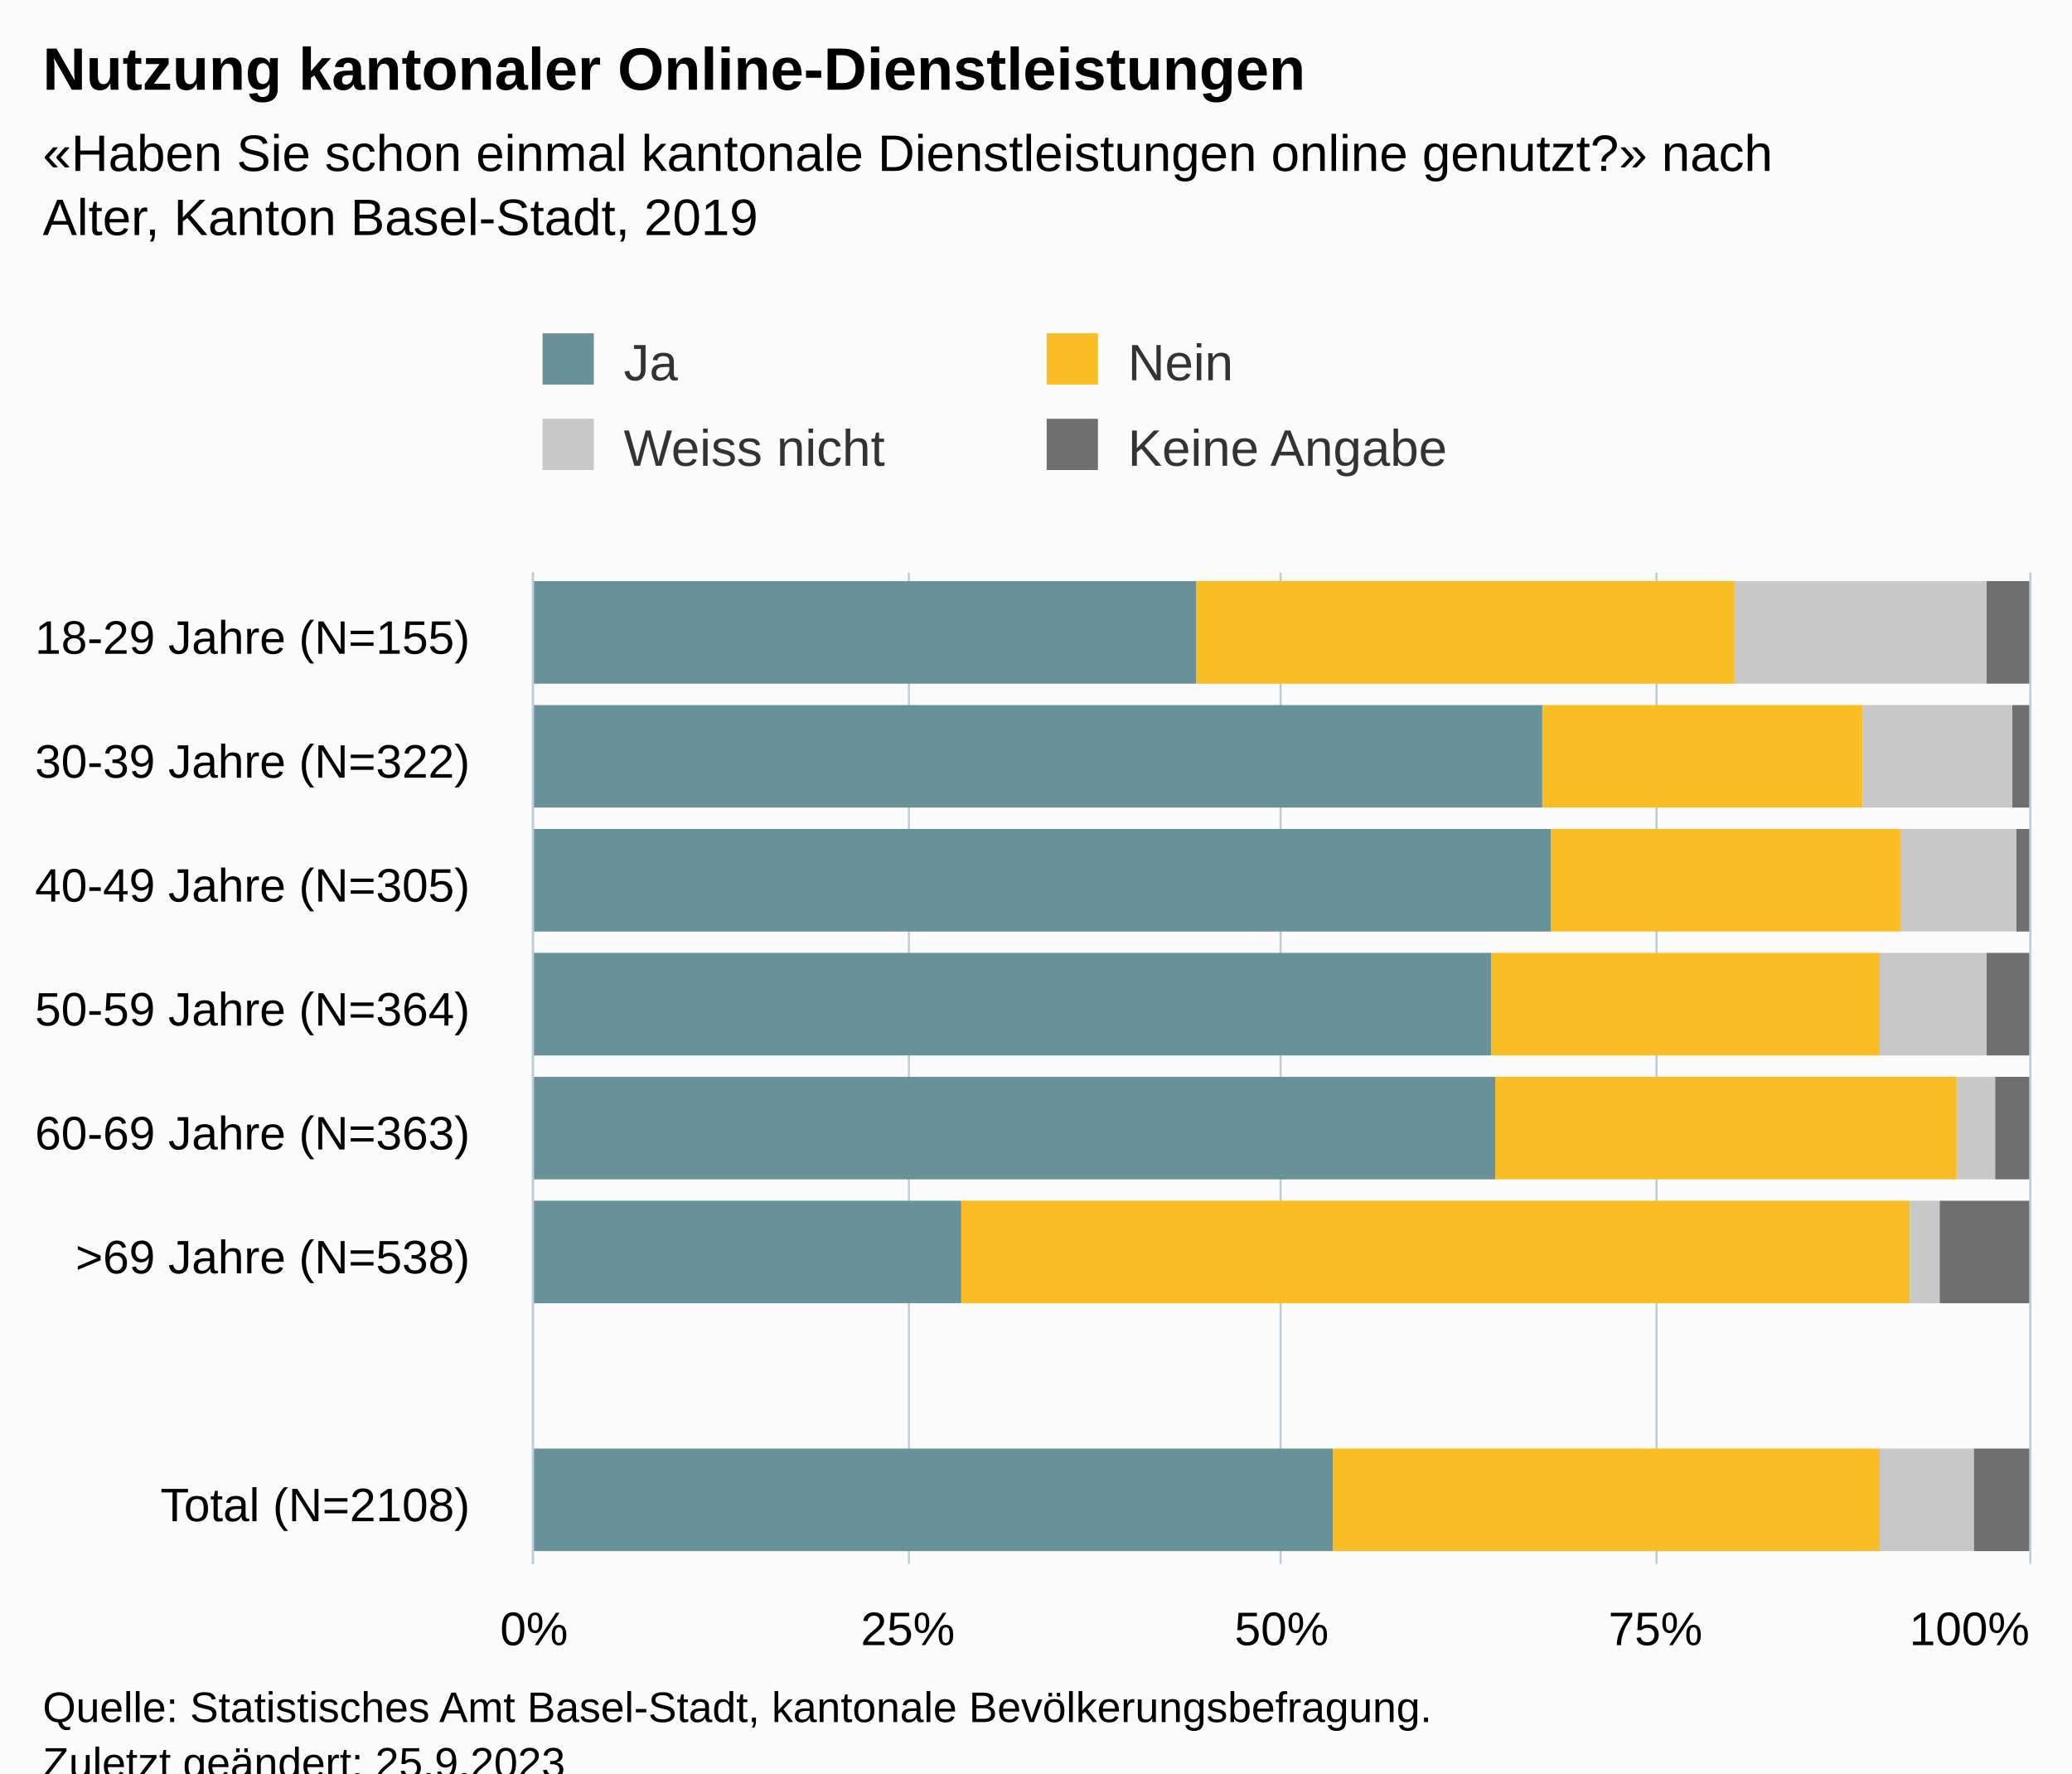
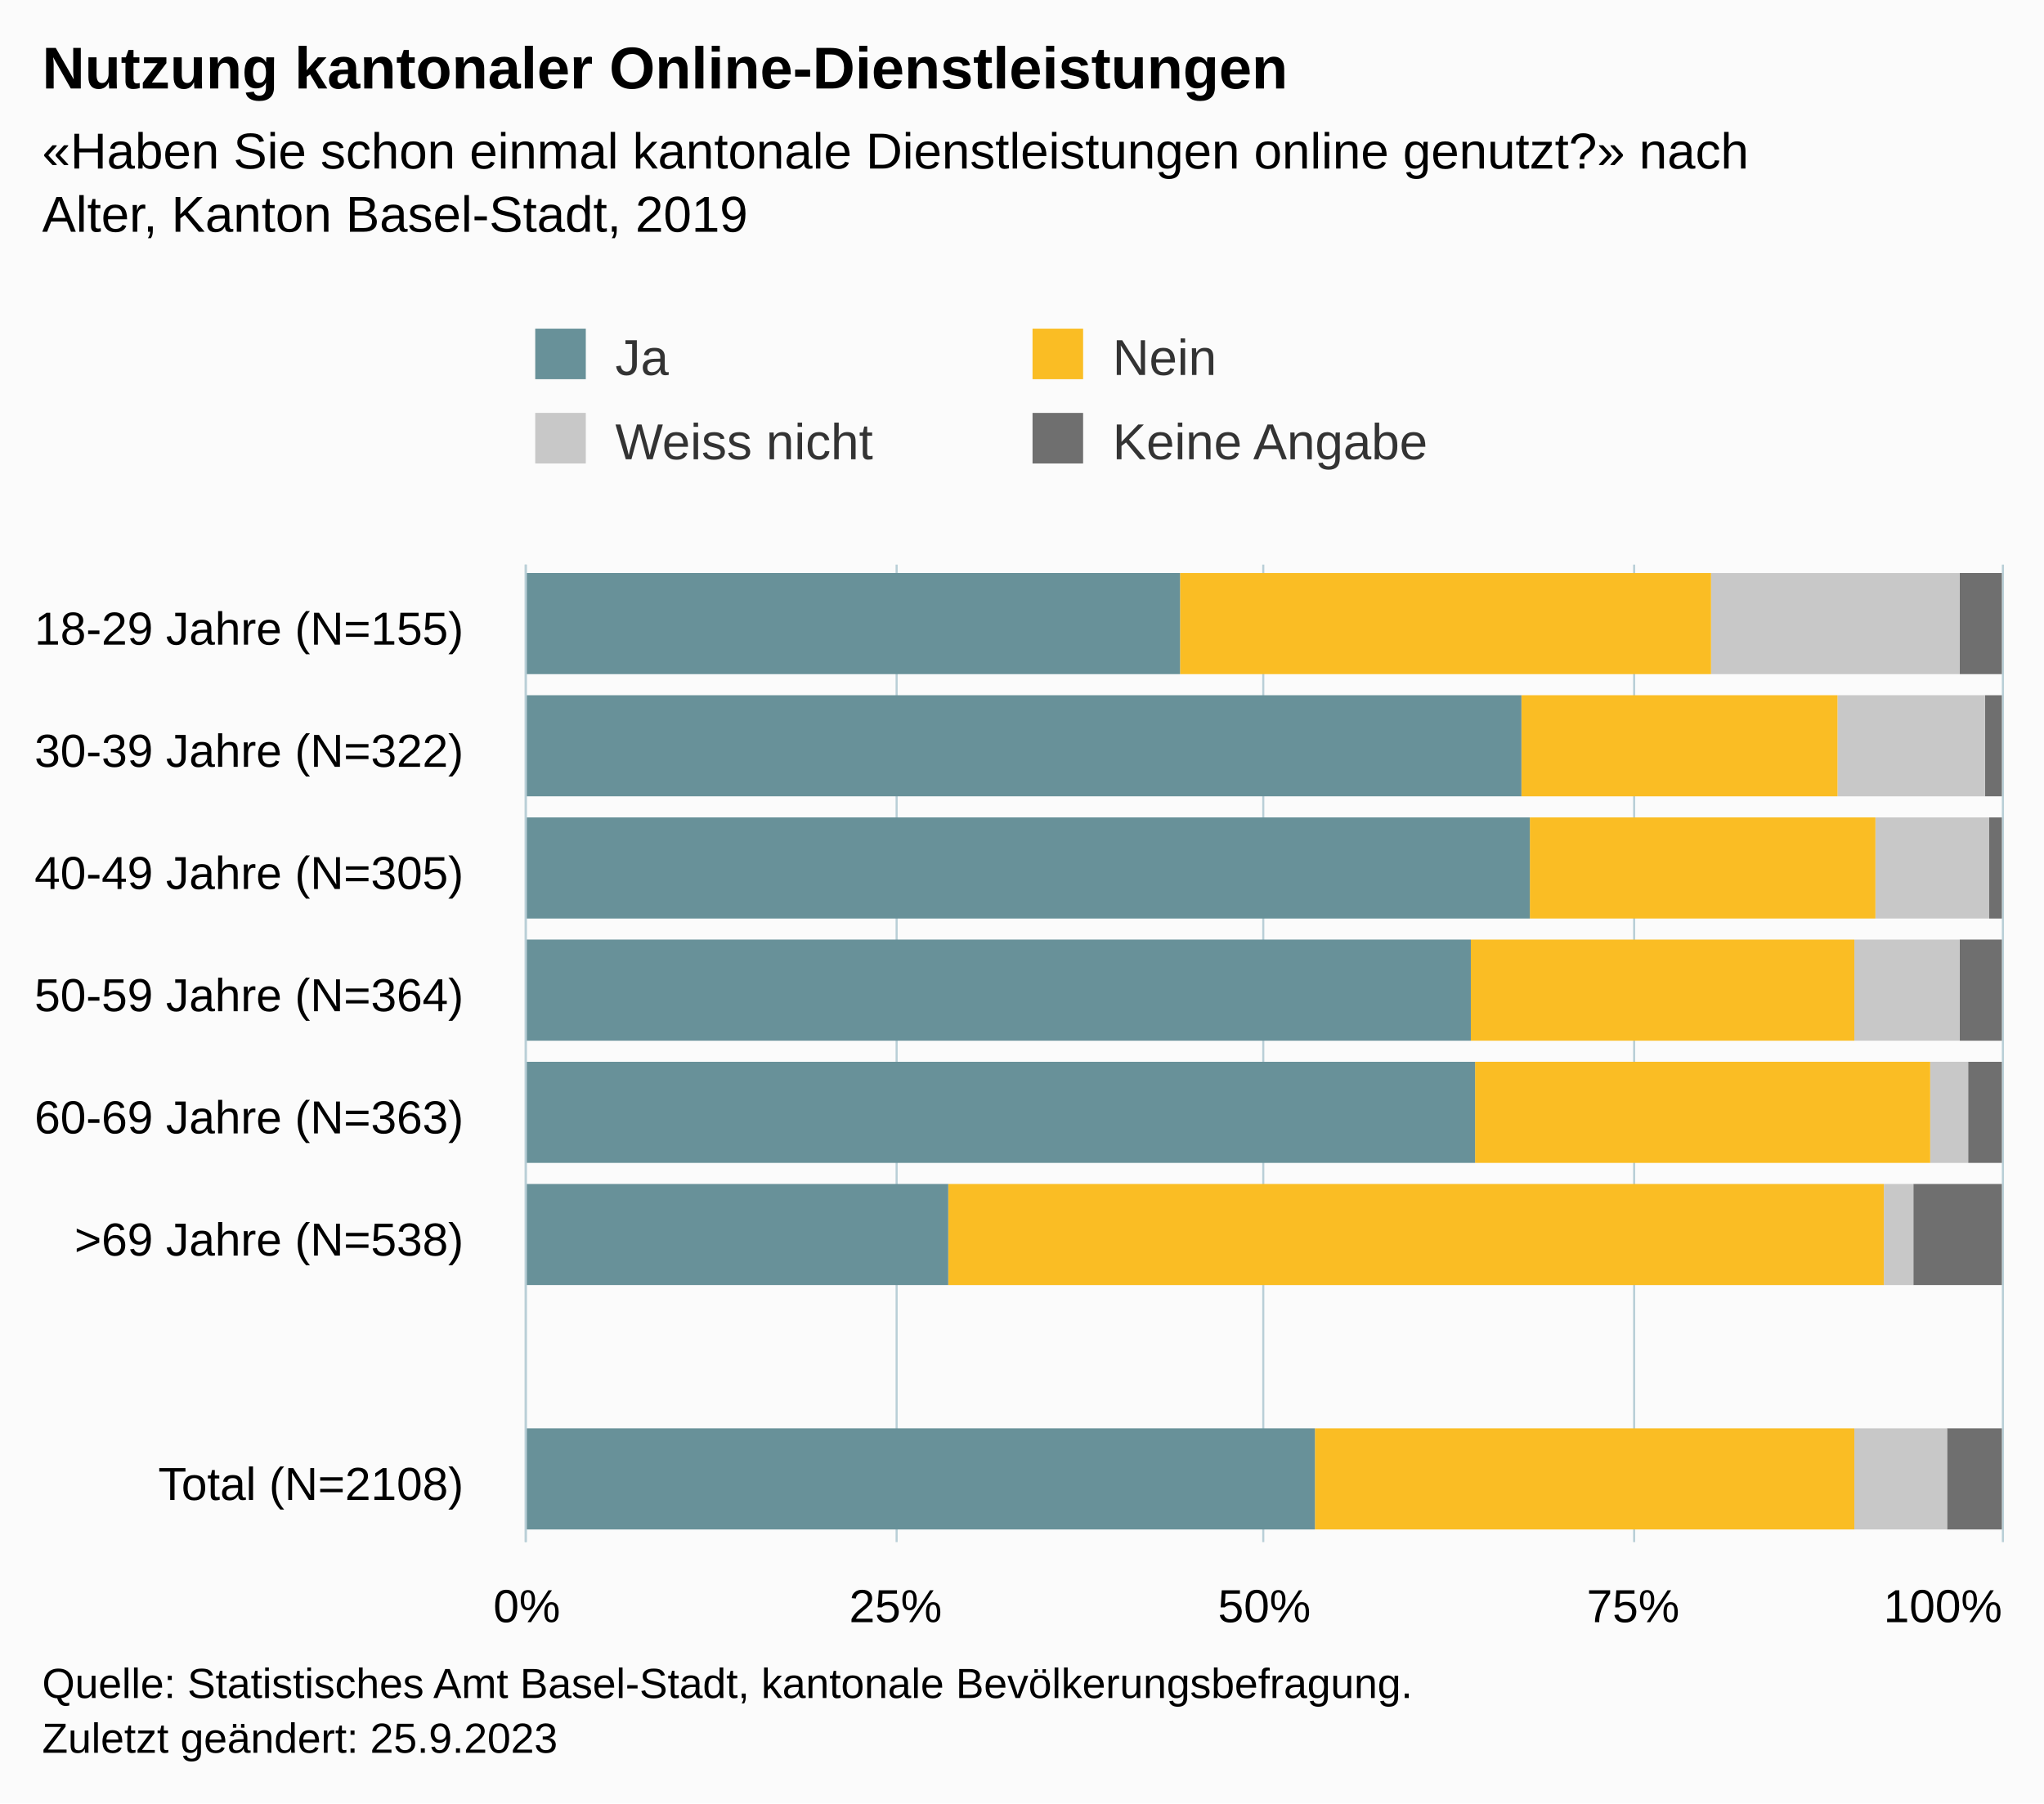
- <svg xmlns="http://www.w3.org/2000/svg" version="1.1" class="highcharts-root" style="font-family:Arial;font-size:12px;" viewBox="0 0 485 415">
+ <svg xmlns="http://www.w3.org/2000/svg" version="1.1" class="highcharts-root" style="font-family:Arial;font-size:12px;" width="485" height="428">
  <defs>
-     <clipPath id="highcharts-hzfthat-39-">
+     <clipPath id="highcharts-oenfsjp-39-">
      <rect x="0" y="0" width="232" height="350" fill="none" />
    </clipPath>
-     <clipPath id="highcharts-hzfthat-48-">
+     <clipPath id="highcharts-oenfsjp-48-">
      <rect x="0" y="0" width="232" height="350" fill="none" />
    </clipPath>
-     <clipPath id="highcharts-hzfthat-73-">
+     <clipPath id="highcharts-oenfsjp-73-">
      <rect x="125" y="134" width="350" height="232" fill="none" />
    </clipPath>
  </defs>
  <rect fill="#fbfbfb" class="highcharts-background" x="0" y="0" width="485" height="428" rx="0" ry="0" />
  <rect fill="none" class="highcharts-plot-background" x="125" y="134" width="350" height="232" />
  <g class="highcharts-pane-group" data-z-index="0" />
  <g class="highcharts-grid highcharts-xaxis-grid" data-z-index="1">
    <path fill="none" data-z-index="1" class="highcharts-grid-line" d="M 125 163.5 L 475 163.5" opacity="1" />
    <path fill="none" data-z-index="1" class="highcharts-grid-line" d="M 125 192.5 L 475 192.5" opacity="1" />
    <path fill="none" data-z-index="1" class="highcharts-grid-line" d="M 125 221.5 L 475 221.5" opacity="1" />
    <path fill="none" data-z-index="1" class="highcharts-grid-line" d="M 125 250.5 L 475 250.5" opacity="1" />
    <path fill="none" data-z-index="1" class="highcharts-grid-line" d="M 125 279.5 L 475 279.5" opacity="1" />
    <path fill="none" data-z-index="1" class="highcharts-grid-line" d="M 125 308.5 L 475 308.5" opacity="1" />
    <path fill="none" data-z-index="1" class="highcharts-grid-line" d="M 125 337.5 L 475 337.5" opacity="1" />
    <path fill="none" data-z-index="1" class="highcharts-grid-line" d="M 125 366.5 L 475 366.5" opacity="1" />
    <path fill="none" data-z-index="1" class="highcharts-grid-line" d="M 125 134.5 L 475 134.5" opacity="1" />
  </g>
  <g class="highcharts-grid highcharts-yaxis-grid" data-z-index="1">
    <path fill="none" stroke="#B9CFD7" stroke-width="0.5" data-z-index="1" class="highcharts-grid-line" d="M 124.75 134 L 124.75 366" opacity="1" />
    <path fill="none" stroke="#B9CFD7" stroke-width="0.5" data-z-index="1" class="highcharts-grid-line" d="M 212.75 134 L 212.75 366" opacity="1" />
    <path fill="none" stroke="#B9CFD7" stroke-width="0.5" data-z-index="1" class="highcharts-grid-line" d="M 299.75 134 L 299.75 366" opacity="1" />
    <path fill="none" stroke="#B9CFD7" stroke-width="0.5" data-z-index="1" class="highcharts-grid-line" d="M 387.75 134 L 387.75 366" opacity="1" />
    <path fill="none" stroke="#B9CFD7" stroke-width="0.5" data-z-index="1" class="highcharts-grid-line" d="M 475.25 134 L 475.25 366" opacity="1" />
  </g>
  <rect fill="none" class="highcharts-plot-border" data-z-index="1" x="125" y="134" width="350" height="232" />
  <g class="highcharts-axis highcharts-xaxis" data-z-index="2">
    <path fill="none" class="highcharts-axis-line" stroke="#B9CFD7" stroke-width="0.5" data-z-index="7" d="M 124.75 134 L 124.75 366" />
  </g>
  <g class="highcharts-axis highcharts-yaxis" data-z-index="2">
    <path fill="none" class="highcharts-axis-line" data-z-index="7" d="M 125 366 L 475 366" />
  </g>
  <g class="highcharts-series-group" data-z-index="3">
-     <g class="highcharts-series highcharts-series-0 highcharts-column-series" data-z-index="0.1" opacity="1" transform="translate(475,366) rotate(90) scale(-1,1) scale(1 1)" clip-path="url(#highcharts-hzfthat-48-)">
+     <g class="highcharts-series highcharts-series-0 highcharts-column-series" data-z-index="0.1" opacity="1" transform="translate(475,366) rotate(90) scale(-1,1) scale(1 1)" clip-path="url(#highcharts-oenfsjp-48-)">
      <rect x="206" y="0" width="24" height="10" fill="#6F6F6F" opacity="1" class="highcharts-point" />
      <rect x="177" y="0" width="24" height="4" fill="#6F6F6F" opacity="1" class="highcharts-point" />
      <rect x="148" y="0" width="24" height="3" fill="#6F6F6F" opacity="1" class="highcharts-point" />
      <rect x="119" y="0" width="24" height="10" fill="#6F6F6F" opacity="1" class="highcharts-point" />
      <rect x="90" y="0" width="24" height="8" fill="#6F6F6F" opacity="1" class="highcharts-point" />
      <rect x="61" y="0" width="24" height="21" fill="#6F6F6F" opacity="1" class="highcharts-point" />
      <rect x="3" y="0" width="24" height="13" fill="#6F6F6F" opacity="1" class="highcharts-point" />
    </g>
    <g class="highcharts-markers highcharts-series-0 highcharts-column-series" data-z-index="0.1" opacity="1" transform="translate(475,366) rotate(90) scale(-1,1) scale(1 1)" clip-path="none" />
-     <g class="highcharts-series highcharts-series-1 highcharts-column-series" data-z-index="0.1" opacity="1" transform="translate(475,366) rotate(90) scale(-1,1) scale(1 1)" clip-path="url(#highcharts-hzfthat-48-)">
+     <g class="highcharts-series highcharts-series-1 highcharts-column-series" data-z-index="0.1" opacity="1" transform="translate(475,366) rotate(90) scale(-1,1) scale(1 1)" clip-path="url(#highcharts-oenfsjp-48-)">
      <rect x="206" y="10" width="24" height="59" fill="#C8C8C8" opacity="1" class="highcharts-point" />
      <rect x="177" y="4" width="24" height="35" fill="#C8C8C8" opacity="1" class="highcharts-point" />
      <rect x="148" y="3" width="24" height="27" fill="#C8C8C8" opacity="1" class="highcharts-point" />
      <rect x="119" y="10" width="24" height="25" fill="#C8C8C8" opacity="1" class="highcharts-point" />
      <rect x="90" y="8" width="24" height="9" fill="#C8C8C8" opacity="1" class="highcharts-point" />
      <rect x="61" y="21" width="24" height="7" fill="#C8C8C8" opacity="1" class="highcharts-point" />
      <rect x="3" y="13" width="24" height="22" fill="#C8C8C8" opacity="1" class="highcharts-point" />
    </g>
    <g class="highcharts-markers highcharts-series-1 highcharts-column-series" data-z-index="0.1" opacity="1" transform="translate(475,366) rotate(90) scale(-1,1) scale(1 1)" clip-path="none" />
-     <g class="highcharts-series highcharts-series-2 highcharts-column-series" data-z-index="0.1" opacity="1" transform="translate(475,366) rotate(90) scale(-1,1) scale(1 1)" clip-path="url(#highcharts-hzfthat-48-)">
+     <g class="highcharts-series highcharts-series-2 highcharts-column-series" data-z-index="0.1" opacity="1" transform="translate(475,366) rotate(90) scale(-1,1) scale(1 1)" clip-path="url(#highcharts-oenfsjp-48-)">
      <rect x="206" y="69" width="24" height="126" fill="#FABD24" opacity="1" class="highcharts-point" />
      <rect x="177" y="39" width="24" height="75" fill="#FABD24" opacity="1" class="highcharts-point" />
      <rect x="148" y="30" width="24" height="82" fill="#FABD24" opacity="1" class="highcharts-point" />
      <rect x="119" y="35" width="24" height="91" fill="#FABD24" opacity="1" class="highcharts-point" />
      <rect x="90" y="17" width="24" height="108" fill="#FABD24" opacity="1" class="highcharts-point" />
      <rect x="61" y="28" width="24" height="222" fill="#FABD24" opacity="1" class="highcharts-point" />
      <rect x="3" y="35" width="24" height="128" fill="#FABD24" opacity="1" class="highcharts-point" />
    </g>
    <g class="highcharts-markers highcharts-series-2 highcharts-column-series" data-z-index="0.1" opacity="1" transform="translate(475,366) rotate(90) scale(-1,1) scale(1 1)" clip-path="none" />
-     <g class="highcharts-series highcharts-series-3 highcharts-column-series" data-z-index="0.1" opacity="1" transform="translate(475,366) rotate(90) scale(-1,1) scale(1 1)" clip-path="url(#highcharts-hzfthat-48-)">
+     <g class="highcharts-series highcharts-series-3 highcharts-column-series" data-z-index="0.1" opacity="1" transform="translate(475,366) rotate(90) scale(-1,1) scale(1 1)" clip-path="url(#highcharts-oenfsjp-48-)">
      <rect x="206" y="195" width="24" height="156" fill="#689199" opacity="1" class="highcharts-point" />
      <rect x="177" y="114" width="24" height="237" fill="#689199" opacity="1" class="highcharts-point" />
      <rect x="148" y="112" width="24" height="239" fill="#689199" opacity="1" class="highcharts-point" />
      <rect x="119" y="126" width="24" height="225" fill="#689199" opacity="1" class="highcharts-point" />
      <rect x="90" y="125" width="24" height="226" fill="#689199" opacity="1" class="highcharts-point" />
      <rect x="61" y="250" width="24" height="101" fill="#689199" opacity="1" class="highcharts-point" />
      <rect x="3" y="163" width="24" height="188" fill="#689199" opacity="1" class="highcharts-point" />
    </g>
    <g class="highcharts-markers highcharts-series-3 highcharts-column-series" data-z-index="0.1" opacity="1" transform="translate(475,366) rotate(90) scale(-1,1) scale(1 1)" clip-path="none" />
  </g>
  <text x="10" text-anchor="start" class="highcharts-title" data-z-index="4" style="color:#000000;font-size:14px;font-weight:bold;fill:#000000;" y="21">
    <tspan>Nutzung kantonaler Online-Dienstleistungen</tspan>
  </text>
  <text x="10" text-anchor="start" class="highcharts-subtitle" data-z-index="4" style="color:#000000;font-size:12px;fill:#000000;" y="40">
    <tspan>«Haben Sie schon einmal kantonale Dienstleistungen online genutzt?» nach</tspan>
    <tspan dy="15" x="10">Alter, Kanton Basel-Stadt, 2019</tspan>
  </text>
  <text x="10" text-anchor="start" class="highcharts-caption" data-z-index="4" style="color:#666666;fill:#666666;" y="400" />
  <g class="highcharts-legend" data-z-index="7" transform="translate(117,71)">
    <rect fill="none" class="highcharts-legend-box" rx="0" ry="0" x="0" y="0" width="232" height="51" visibility="visible" />
    <g data-z-index="1">
      <g>
        <g class="highcharts-legend-item highcharts-column-series highcharts-color-undefined highcharts-series-3" data-z-index="1" transform="translate(8,3)">
          <text x="21" style="color:#333333;cursor:pointer;font-size:12px;font-weight:normal;fill:#333333;" text-anchor="start" data-z-index="2" y="15">
            <tspan>Ja</tspan>
          </text>
          <rect x="2" y="4" width="12" height="12" fill="#689199" class="highcharts-point" data-z-index="3" />
        </g>
        <g class="highcharts-legend-item highcharts-column-series highcharts-color-undefined highcharts-series-2" data-z-index="1" transform="translate(126,3)">
          <text x="21" y="15" style="color:#333333;cursor:pointer;font-size:12px;font-weight:normal;fill:#333333;" text-anchor="start" data-z-index="2">
            <tspan>Nein</tspan>
          </text>
          <rect x="2" y="4" width="12" height="12" fill="#FABD24" class="highcharts-point" data-z-index="3" />
        </g>
        <g class="highcharts-legend-item highcharts-column-series highcharts-color-undefined highcharts-series-1" data-z-index="1" transform="translate(8,23)">
          <text x="21" y="15" style="color:#333333;cursor:pointer;font-size:12px;font-weight:normal;fill:#333333;" text-anchor="start" data-z-index="2">
            <tspan>Weiss nicht</tspan>
          </text>
          <rect x="2" y="4" width="12" height="12" fill="#C8C8C8" class="highcharts-point" data-z-index="3" />
        </g>
        <g class="highcharts-legend-item highcharts-column-series highcharts-color-undefined highcharts-series-0" data-z-index="1" transform="translate(126,23)">
          <text x="21" y="15" style="color:#333333;cursor:pointer;font-size:12px;font-weight:normal;fill:#333333;" text-anchor="start" data-z-index="2">
            <tspan>Keine Angabe</tspan>
          </text>
          <rect x="2" y="4" width="12" height="12" fill="#6F6F6F" class="highcharts-point" data-z-index="3" />
        </g>
      </g>
    </g>
  </g>
  <g class="highcharts-axis-labels highcharts-xaxis-labels" data-z-index="7">
    <text x="110" style="color:#000000;cursor:default;font-size:11px;white-space:nowrap;fill:#000000;" text-anchor="end" transform="translate(0,0)" y="153" opacity="1">
      <tspan>18-29 Jahre (N=155)</tspan>
    </text>
    <text x="110" style="color:#000000;cursor:default;font-size:11px;white-space:nowrap;fill:#000000;" text-anchor="end" transform="translate(0,0)" y="182" opacity="1">
      <tspan>30-39 Jahre (N=322)</tspan>
    </text>
    <text x="110" style="color:#000000;cursor:default;font-size:11px;white-space:nowrap;fill:#000000;" text-anchor="end" transform="translate(0,0)" y="211" opacity="1">
      <tspan>40-49 Jahre (N=305)</tspan>
    </text>
    <text x="110" style="color:#000000;cursor:default;font-size:11px;white-space:nowrap;fill:#000000;" text-anchor="end" transform="translate(0,0)" y="240" opacity="1">
      <tspan>50-59 Jahre (N=364)</tspan>
    </text>
    <text x="110" style="color:#000000;cursor:default;font-size:11px;white-space:nowrap;fill:#000000;" text-anchor="end" transform="translate(0,0)" y="269" opacity="1">
      <tspan>60-69 Jahre (N=363)</tspan>
    </text>
    <text x="110" style="color:#000000;cursor:default;font-size:11px;white-space:nowrap;fill:#000000;" text-anchor="end" transform="translate(0,0)" y="298" opacity="1">
      <tspan>&gt;69 Jahre (N=538)</tspan>
    </text>
    <text x="110" style="color:#000000;cursor:default;font-size:11px;white-space:nowrap;fill:#000000;" text-anchor="end" transform="translate(0,0)" y="334" opacity="1" />
    <text x="110" style="color:#000000;cursor:default;font-size:11px;white-space:nowrap;fill:#000000;" text-anchor="end" transform="translate(0,0)" y="356" opacity="1">
      <tspan>Total (N=2108)</tspan>
    </text>
  </g>
  <g class="highcharts-axis-labels highcharts-yaxis-labels" data-z-index="7">
    <text x="125" style="color:#000000;cursor:default;font-size:11px;white-space:nowrap;fill:#000000;" text-anchor="middle" transform="translate(0,0)" y="385" opacity="1">0%</text>
    <text x="212.5" style="color:#000000;cursor:default;font-size:11px;white-space:nowrap;fill:#000000;" text-anchor="middle" transform="translate(0,0)" y="385" opacity="1">25%</text>
    <text x="300" style="color:#000000;cursor:default;font-size:11px;white-space:nowrap;fill:#000000;" text-anchor="middle" transform="translate(0,0)" y="385" opacity="1">50%</text>
    <text x="387.5" style="color:#000000;cursor:default;font-size:11px;white-space:nowrap;fill:#000000;" text-anchor="middle" transform="translate(0,0)" y="385" opacity="1">75%</text>
    <text x="461" style="color:#000000;cursor:default;font-size:11px;white-space:nowrap;fill:#000000;" text-anchor="middle" transform="translate(0,0)" y="385" opacity="1">100%</text>
  </g>
  <text x="10" class="highcharts-credits" text-anchor="start" data-z-index="8" style="cursor:default;color:#000000;font-size:10px;fill:#000000;" y="403">
    <tspan>Quelle: Statistisches Amt Basel-Stadt, kantonale Bevölkerungsbefragung.</tspan>
    <tspan x="10" dy="13">Zuletzt geändert: 25.9.2023</tspan>
  </text>
-   <g class="highcharts-control-points" data-z-index="99" clip-path="url(#highcharts-hzfthat-73-)" />
+   <g class="highcharts-control-points" data-z-index="99" clip-path="url(#highcharts-oenfsjp-73-)" />
</svg>
